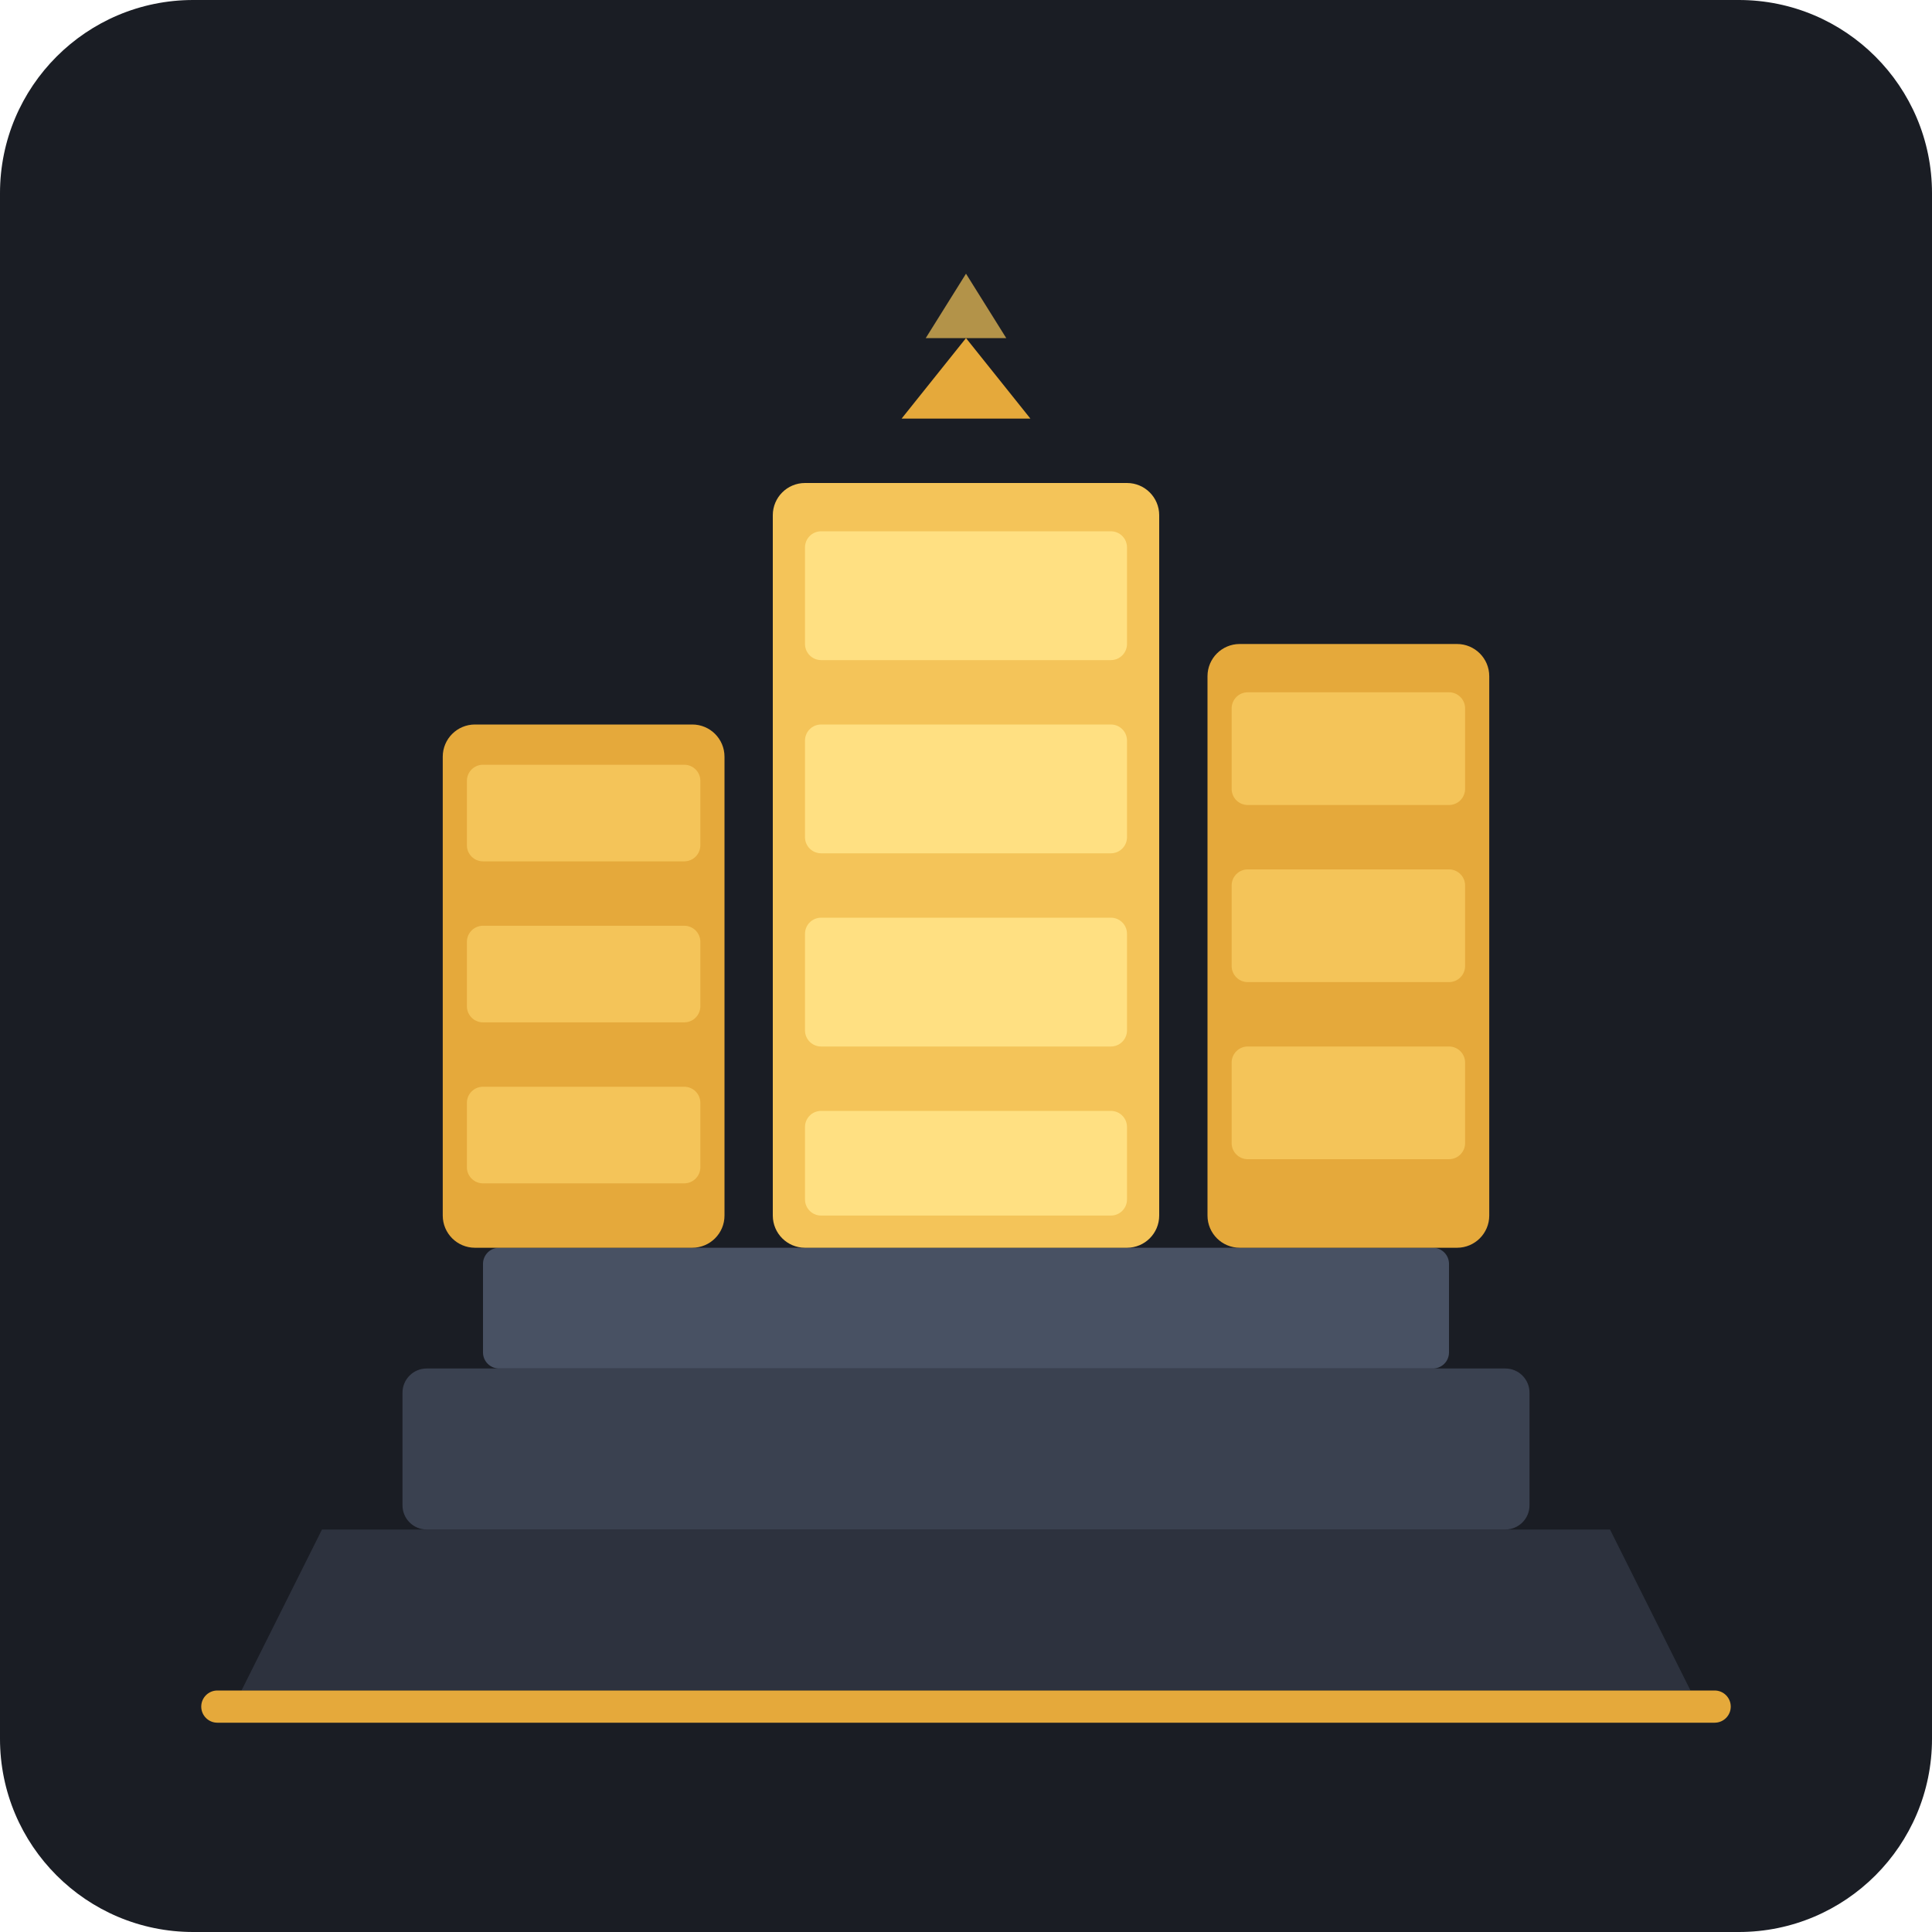
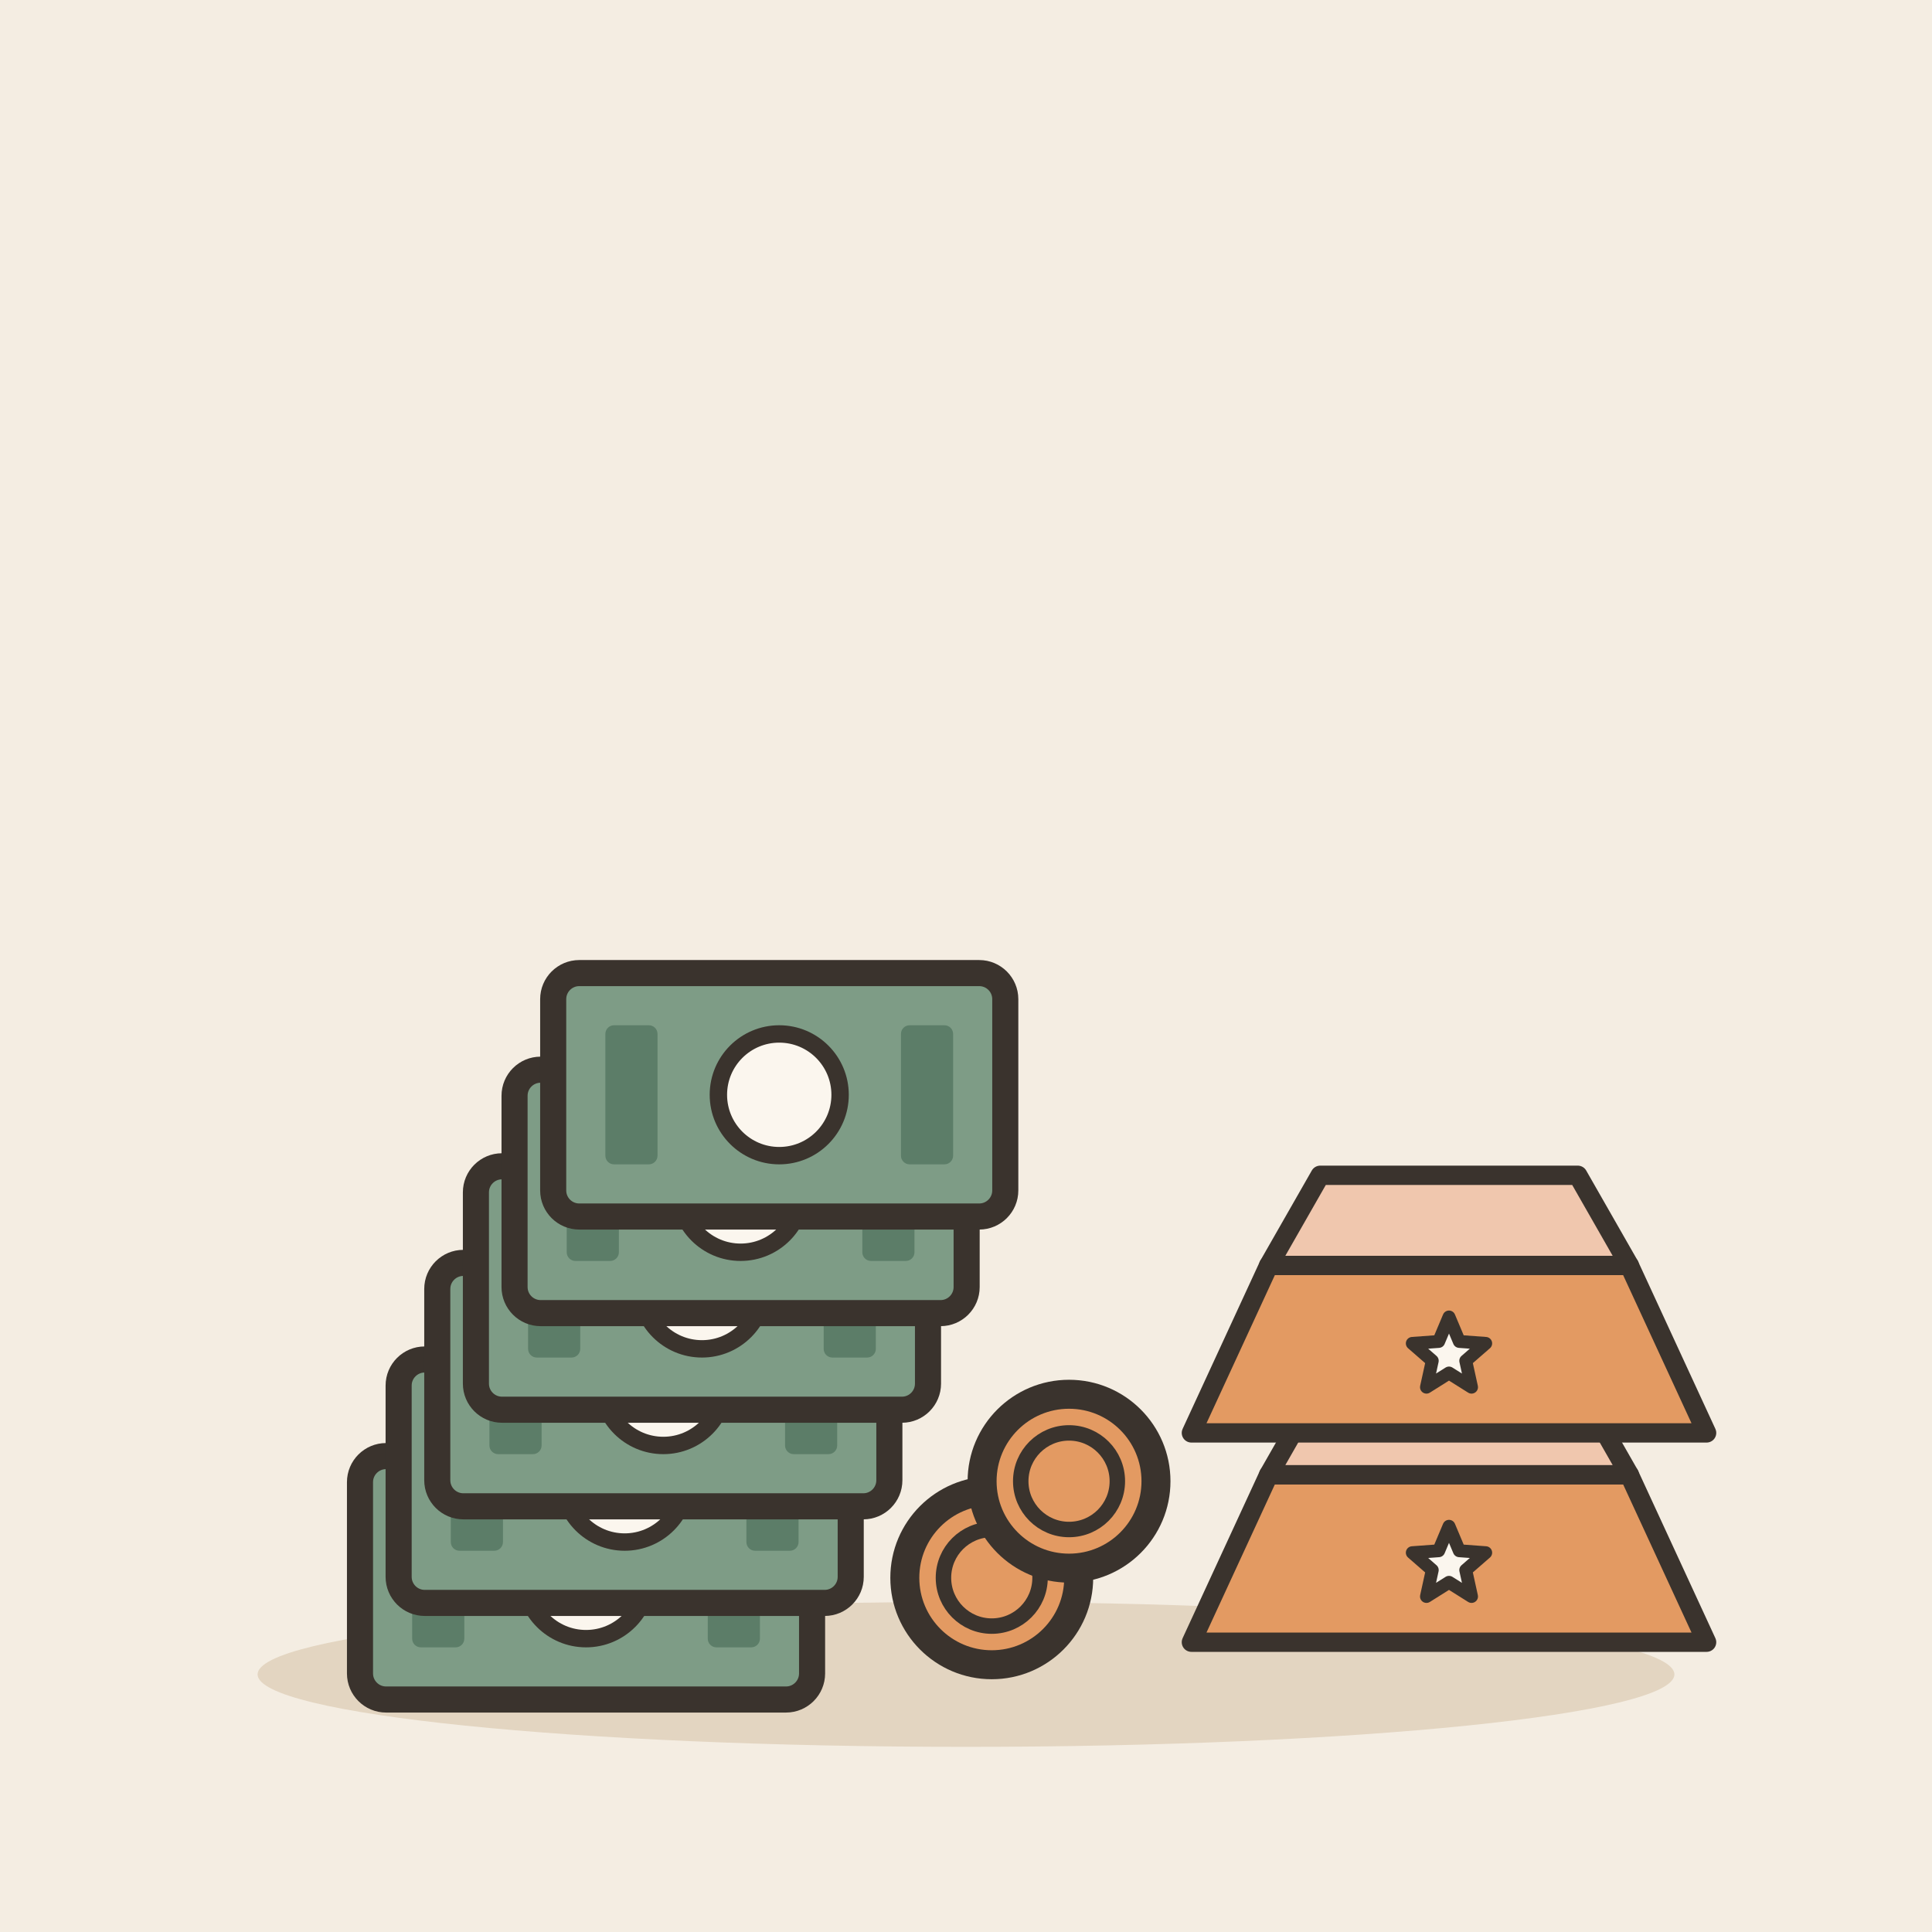
- <svg xmlns="http://www.w3.org/2000/svg" viewBox="0 0 240 240">
-   <rect width="240" height="240" rx="24" fill="#1A1D24" />
-   <g transform="translate(0, 10)">
-     <path d="M 40 180 L 200 180 L 210 200 L 30 200 Z" fill="#2D323E" />
-     <rect x="50" y="160" width="140" height="20" rx="3" fill="#3A4150" />
-     <rect x="60" y="145" width="120" height="15" rx="2" fill="#485163" />
-     <rect x="55" y="80" width="35" height="65" rx="4" fill="#E5A93B" />
-     <rect x="58" y="85" width="29" height="12" rx="2" fill="#F4C459" />
-     <rect x="58" y="105" width="29" height="12" rx="2" fill="#F4C459" />
-     <rect x="58" y="125" width="29" height="12" rx="2" fill="#F4C459" />
-     <rect x="96" y="50" width="48" height="95" rx="4" fill="#F4C459" />
-     <rect x="100" y="56" width="40" height="16" rx="2" fill="#FFE082" />
-     <rect x="100" y="80" width="40" height="16" rx="2" fill="#FFE082" />
-     <rect x="100" y="104" width="40" height="16" rx="2" fill="#FFE082" />
-     <rect x="100" y="128" width="40" height="13" rx="2" fill="#FFE082" />
-     <rect x="150" y="70" width="35" height="75" rx="4" fill="#E5A93B" />
-     <rect x="153" y="76" width="29" height="14" rx="2" fill="#F4C459" />
-     <rect x="153" y="98" width="29" height="14" rx="2" fill="#F4C459" />
-     <rect x="153" y="120" width="29" height="14" rx="2" fill="#F4C459" />
-     <path d="M 120 32 L 112 42 L 128 42 Z" fill="#E5A93B" />
-     <path d="M 120 24 L 115 32 L 125 32 Z" fill="#F4C459" opacity="0.7" />
-     <rect x="25" y="200" width="190" height="4" rx="2" fill="#E5A93B" />
+ <svg xmlns="http://www.w3.org/2000/svg" viewBox="0 0 240 240" data-style="editorial">
+   <rect width="240" height="240" fill="#F4EDE2" />
+   <ellipse cx="120" cy="208" rx="88" ry="9" fill="#E3D5C1" />
+   <g transform="translate(80 196) scale(1.2 1.2)">
+     <g transform="translate(-6 0) scale(0.9 0.9)">
+       <rect x="-26" y="-14" width="52" height="28" rx="3" fill="#7E9C86" stroke="#3A332D" stroke-width="3" stroke-linecap="round" stroke-linejoin="round" />
+       <circle cx="0" cy="0" r="7" fill="#FBF6EE" stroke="#3A332D" stroke-linecap="round" stroke-linejoin="round" stroke-width="2" />
+       <rect x="-20" y="-8" width="6" height="16" rx="1" fill="#5C7D68" />
+       <rect x="14" y="-8" width="6" height="16" rx="1" fill="#5C7D68" />
+     </g>
+     <g transform="translate(-2 -10) scale(0.9 0.9)">
+       <rect x="-26" y="-14" width="52" height="28" rx="3" fill="#7E9C86" stroke="#3A332D" stroke-width="3" stroke-linecap="round" stroke-linejoin="round" />
+       <circle cx="0" cy="0" r="7" fill="#FBF6EE" stroke="#3A332D" stroke-linecap="round" stroke-linejoin="round" stroke-width="2" />
+       <rect x="-20" y="-8" width="6" height="16" rx="1" fill="#5C7D68" />
+       <rect x="14" y="-8" width="6" height="16" rx="1" fill="#5C7D68" />
+     </g>
+     <g transform="translate(2 -20) scale(0.9 0.9)">
+       <rect x="-26" y="-14" width="52" height="28" rx="3" fill="#7E9C86" stroke="#3A332D" stroke-width="3" stroke-linecap="round" stroke-linejoin="round" />
+       <circle cx="0" cy="0" r="7" fill="#FBF6EE" stroke="#3A332D" stroke-linecap="round" stroke-linejoin="round" stroke-width="2" />
+       <rect x="-20" y="-8" width="6" height="16" rx="1" fill="#5C7D68" />
+       <rect x="14" y="-8" width="6" height="16" rx="1" fill="#5C7D68" />
+     </g>
+     <g transform="translate(6 -30) scale(0.9 0.9)">
+       <rect x="-26" y="-14" width="52" height="28" rx="3" fill="#7E9C86" stroke="#3A332D" stroke-width="3" stroke-linecap="round" stroke-linejoin="round" />
+       <circle cx="0" cy="0" r="7" fill="#FBF6EE" stroke="#3A332D" stroke-linecap="round" stroke-linejoin="round" stroke-width="2" />
+       <rect x="-20" y="-8" width="6" height="16" rx="1" fill="#5C7D68" />
+       <rect x="14" y="-8" width="6" height="16" rx="1" fill="#5C7D68" />
+     </g>
+     <g transform="translate(10 -40) scale(0.9 0.9)">
+       <rect x="-26" y="-14" width="52" height="28" rx="3" fill="#7E9C86" stroke="#3A332D" stroke-width="3" stroke-linecap="round" stroke-linejoin="round" />
+       <circle cx="0" cy="0" r="7" fill="#FBF6EE" stroke="#3A332D" stroke-linecap="round" stroke-linejoin="round" stroke-width="2" />
+       <rect x="-20" y="-8" width="6" height="16" rx="1" fill="#5C7D68" />
+       <rect x="14" y="-8" width="6" height="16" rx="1" fill="#5C7D68" />
+     </g>
+     <g transform="translate(14 -50) scale(0.9 0.9)">
+       <rect x="-26" y="-14" width="52" height="28" rx="3" fill="#7E9C86" stroke="#3A332D" stroke-width="3" stroke-linecap="round" stroke-linejoin="round" />
+       <circle cx="0" cy="0" r="7" fill="#FBF6EE" stroke="#3A332D" stroke-linecap="round" stroke-linejoin="round" stroke-width="2" />
+       <rect x="-20" y="-8" width="6" height="16" rx="1" fill="#5C7D68" />
+       <rect x="14" y="-8" width="6" height="16" rx="1" fill="#5C7D68" />
+     </g>
+     <circle cx="36" cy="0" r="9" fill="#E39A62" stroke="#3A332D" stroke-width="3" stroke-linecap="round" stroke-linejoin="round" />
+     <circle cx="36" cy="0" r="5" fill="none" stroke="#3A332D" stroke-linecap="round" stroke-linejoin="round" stroke-width="1.6" />
+     <circle cx="44" cy="-10" r="9" fill="#E39A62" stroke="#3A332D" stroke-width="3" stroke-linecap="round" stroke-linejoin="round" />
+     <circle cx="44" cy="-10" r="5" fill="none" stroke="#3A332D" stroke-linecap="round" stroke-linejoin="round" stroke-width="1.6" />
+   </g>
+   <g transform="translate(180 196) scale(0.8 0.8)">
+     <path d="M-40 10L-28 -16L28 -16L40 10Z" fill="#E39A62" stroke="#3A332D" stroke-width="3" stroke-linecap="round" stroke-linejoin="round" />
+     <path d="M-28 -16L-20 -30L20 -30L28 -16Z" fill="#F0C7AE" stroke="#3A332D" stroke-width="3" stroke-linecap="round" stroke-linejoin="round" />
+     <path d="M0.0 -8.0L1.6 -4.2L5.7 -3.9L2.6 -1.2L3.5 2.9L0.0 0.7L-3.5 2.9L-2.6 -1.2L-5.7 -3.9L-1.6 -4.2Z" fill="#FBF6EE" stroke="#3A332D" stroke-width="2" stroke-linecap="round" stroke-linejoin="round" />
+   </g>
+   <g transform="translate(180 170) scale(0.8 0.8)">
+     <path d="M-40 10L-28 -16L28 -16L40 10Z" fill="#E39A62" stroke="#3A332D" stroke-width="3" stroke-linecap="round" stroke-linejoin="round" />
+     <path d="M-28 -16L-20 -30L20 -30L28 -16Z" fill="#F0C7AE" stroke="#3A332D" stroke-width="3" stroke-linecap="round" stroke-linejoin="round" />
+     <path d="M0.0 -8.0L1.6 -4.2L5.7 -3.9L2.6 -1.2L3.5 2.9L0.0 0.7L-3.5 2.9L-2.6 -1.2L-5.7 -3.9L-1.6 -4.2Z" fill="#FBF6EE" stroke="#3A332D" stroke-width="2" stroke-linecap="round" stroke-linejoin="round" />
  </g>
</svg>
